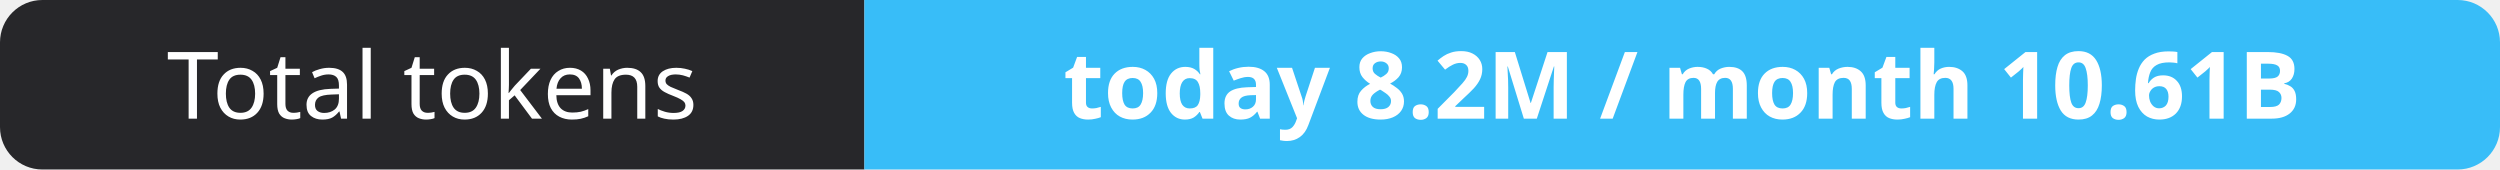
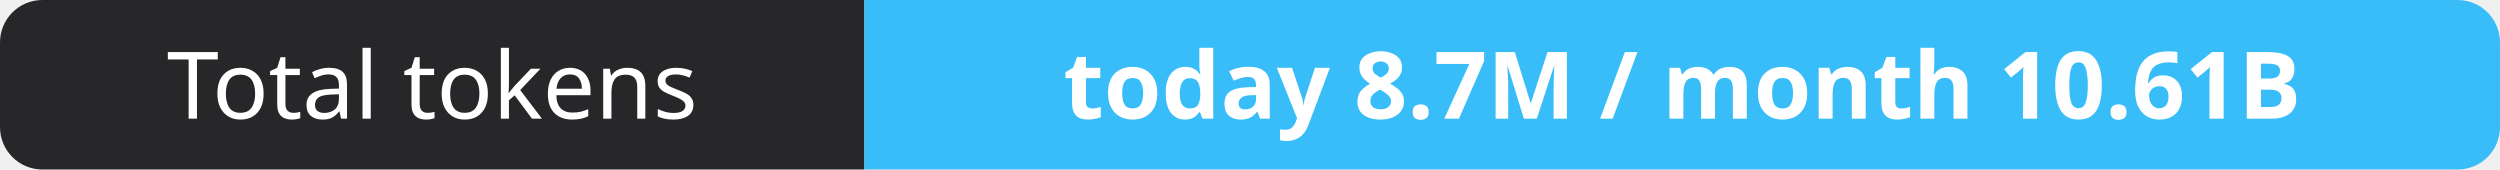
- <svg xmlns="http://www.w3.org/2000/svg" width="295" height="20" role="img" aria-label="Total tokens: today 8.2M / month 10.61B">
+ <svg xmlns="http://www.w3.org/2000/svg" width="295" height="20" role="img" aria-label="Total tokens: today 8.7M / month 10.61B">
  <clipPath id="r">
    <rect width="295" height="20" rx="5" fill="#fff" />
  </clipPath>
  <g clip-path="url(#r)">
    <rect width="102" height="20" fill="#27272a" />
    <rect x="102" width="193" height="20" fill="#38bdf8" />
  </g>
  <g fill="#fff" text-anchor="middle" font-family="Verdana,Geneva,sans-serif" font-size="11">
    <text x="51.0" y="14">Total tokens</text>
-     <text x="198.5" y="14" font-weight="700">today 8.2M / month 10.61B</text>
+     <text x="198.5" y="14" font-weight="700">today 8.7M / month 10.61B</text>
  </g>
</svg>
